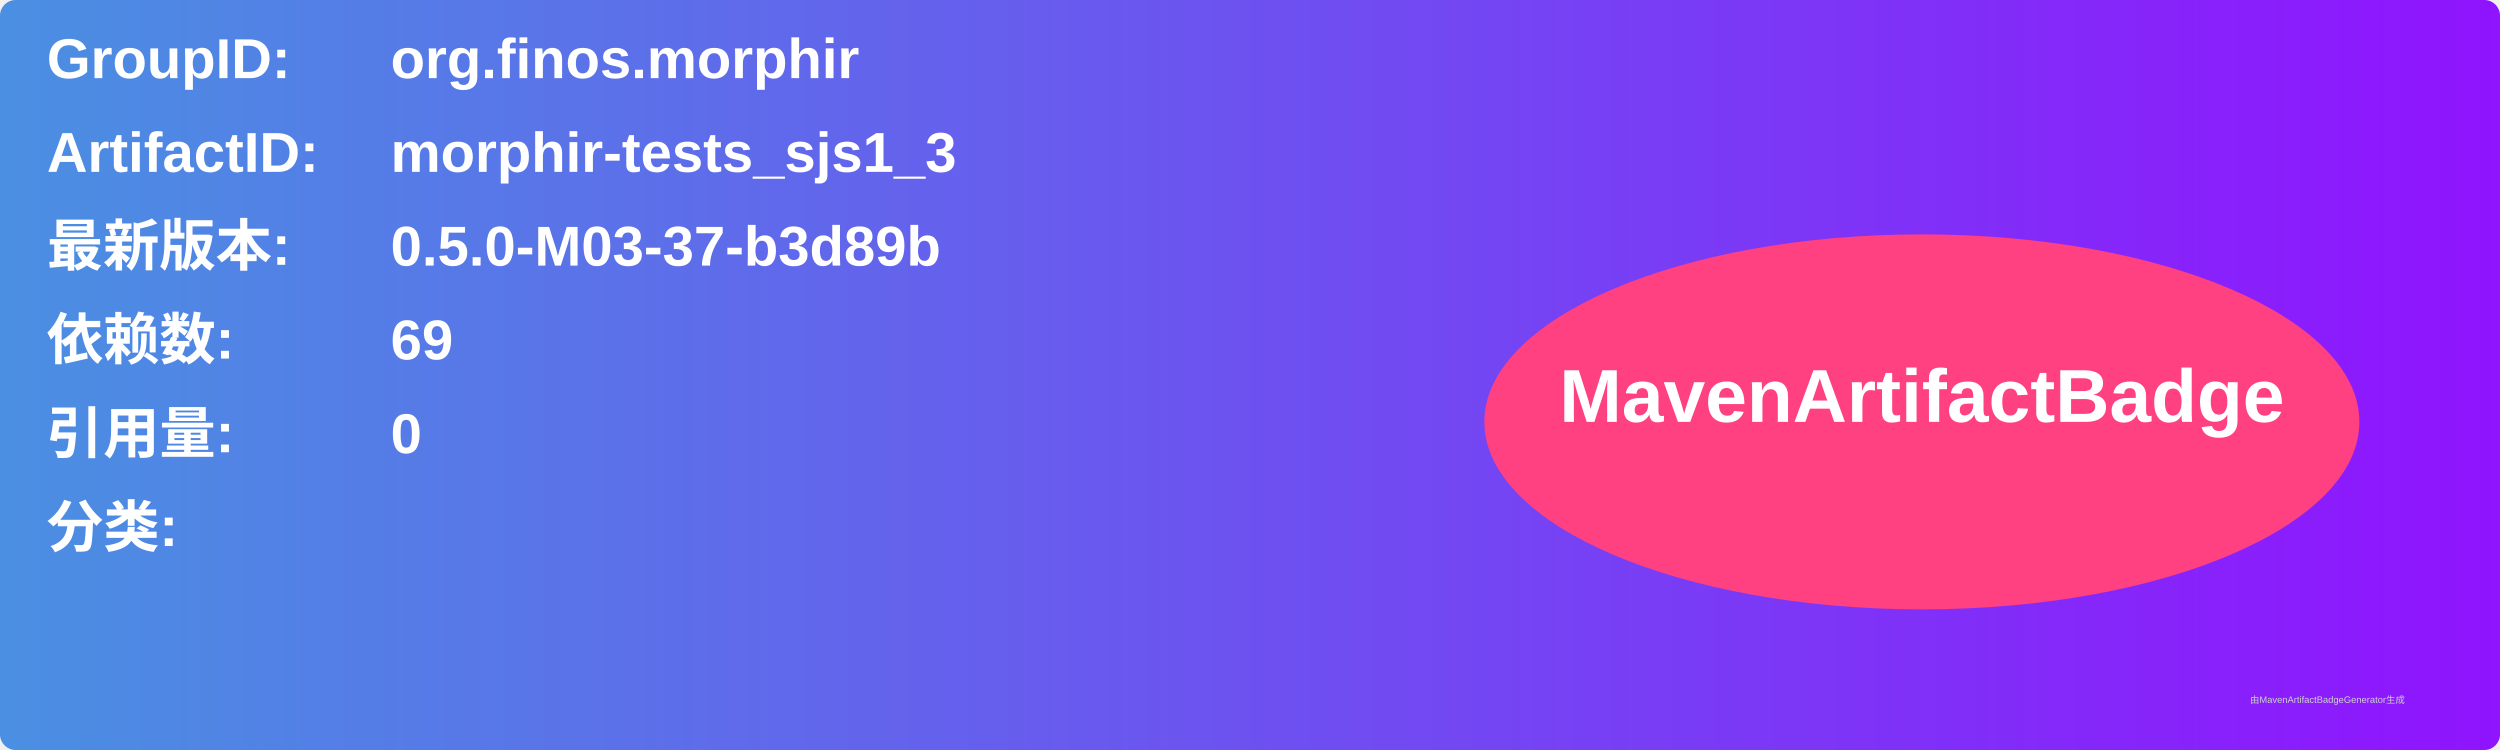
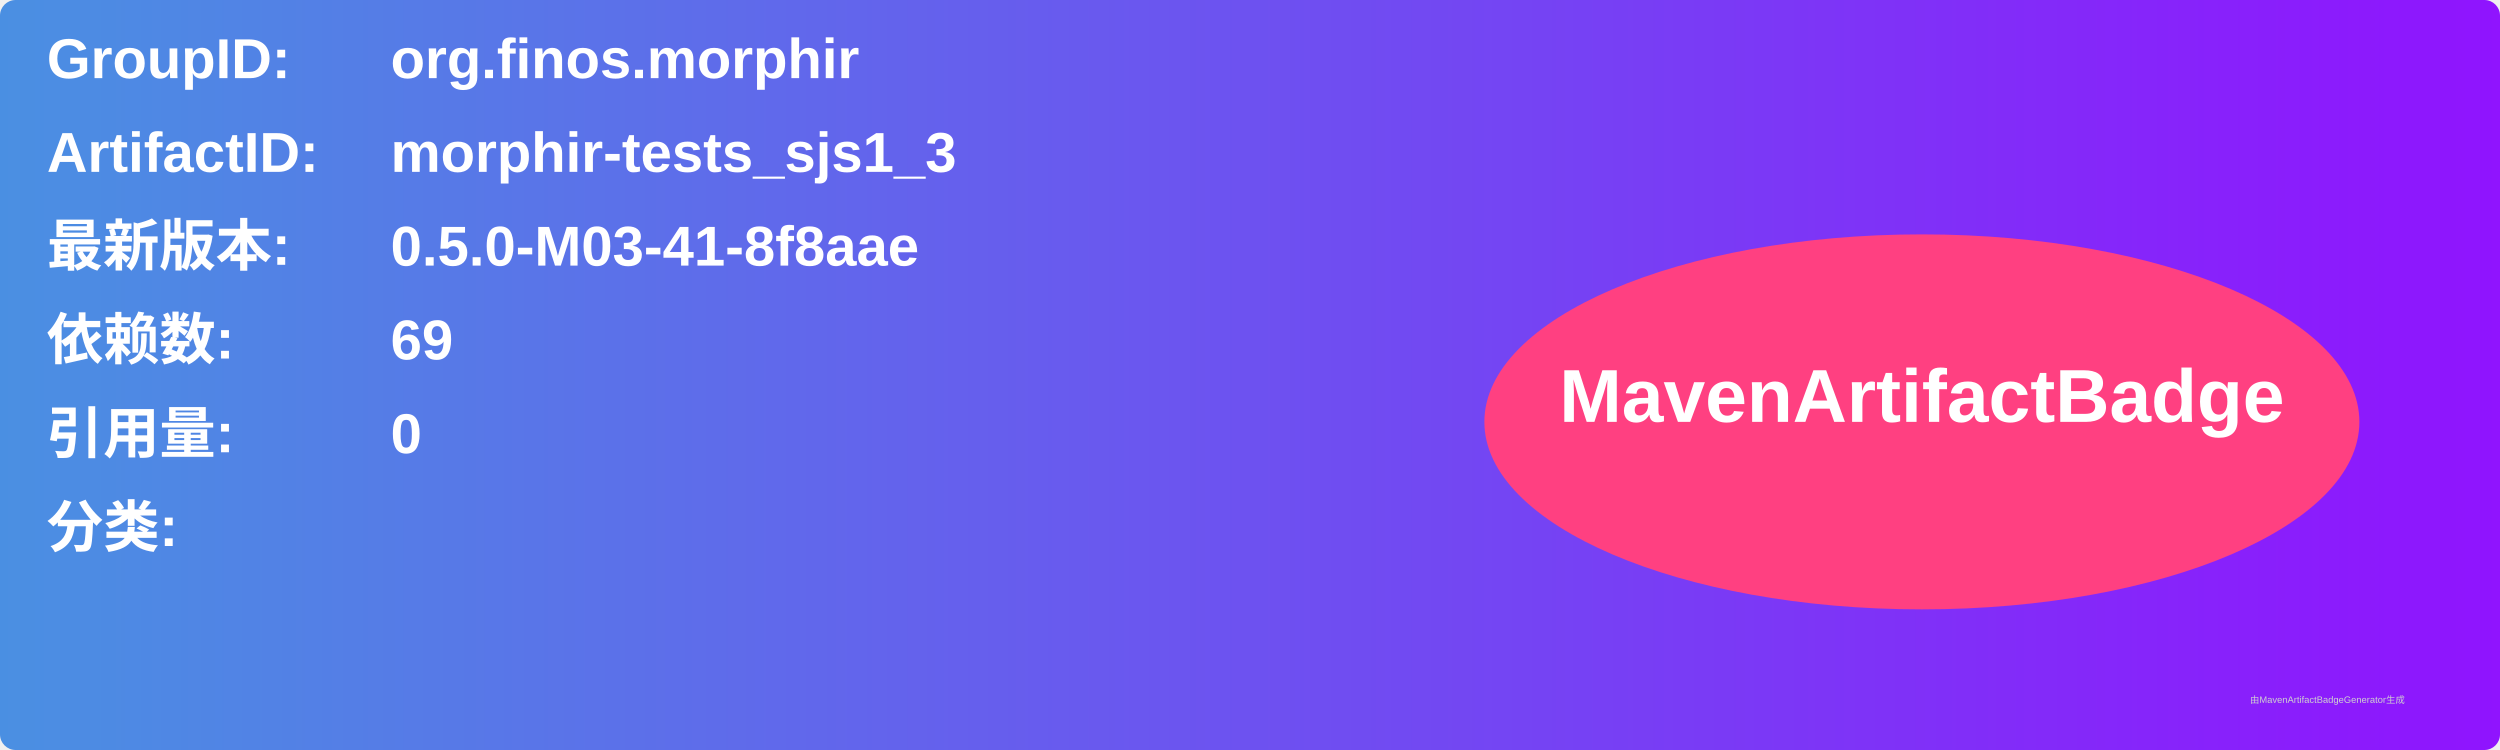
<svg xmlns="http://www.w3.org/2000/svg" width="800" height="240" viewBox="0 0 800 240">
  <linearGradient id="grad" x1="0%" y1="0%" x2="100%" y2="0%">
    <stop offset="0%" stop-color="#4a90e2" />
    <stop offset="100%" stop-color="#9013fe" />
  </linearGradient>
  <rect width="100%" height="100%" rx="5" ry="5" fill="url(#grad)" />
  <g transform="translate(15, 15)">
    <text x="0" y="10" font-family="Arial" font-size="18" fill="white" font-weight="bold" width="260">GroupID:</text>
    <text x="110" y="10" font-family="Arial" font-size="18" fill="white" font-weight="bold" width="460">org.finos.morphir</text>
    <text x="0" y="40" font-family="Arial" font-size="18" fill="white" font-weight="bold" width="260">ArtifactID:</text>
    <text x="110" y="40" font-family="Arial" font-size="18" fill="white" font-weight="bold" width="460">morphir-tests_sjs1_3</text>
    <text x="0" y="70" font-family="Arial" font-size="18" fill="white" font-weight="bold">最新版本:</text>
    <text x="110" y="70" font-family="Arial" font-size="18" fill="white" font-weight="bold">
-       <tspan font-weight="bold">0.5.0-M03-37-b3d89b</tspan>
+       <tspan font-weight="bold">0.5.0-M03-41-8f8aae</tspan>
    </text>
    <text x="0" y="100" font-family="Arial" font-size="18" fill="white" font-weight="bold">依赖数: </text>
    <text x="110" y="100" font-family="Arial" font-size="18" fill="white">
      <tspan font-weight="bold">69</tspan>
    </text>
    <text x="0" y="130" font-family="Arial" font-size="18" fill="white" font-weight="bold">引用量: </text>
    <text x="110" y="130" font-family="Arial" font-size="18" fill="white">
      <tspan font-weight="bold">0</tspan>
    </text>
    <text x="0" y="160" font-family="Arial" font-size="18" fill="white" font-weight="bold">分类:</text>
    <text x="10" y="190" font-family="Arial" font-size="10" fill="white">
      <tspan font-weight="bold" />
    </text>
    <ellipse cx="600" cy="120" rx="140" ry="60" fill="#ff4081" />
    <text x="600" y="120" text-anchor="middle" font-family="Arial" font-size="24" fill="white" font-weight="bold">MavenArtifactBadge</text>
  </g>
  <text x="720" y="225" font-family="Arial" font-size="3" fill="#d0d0d0">由MavenArtifactBadgeGenerator生成</text>
</svg>
